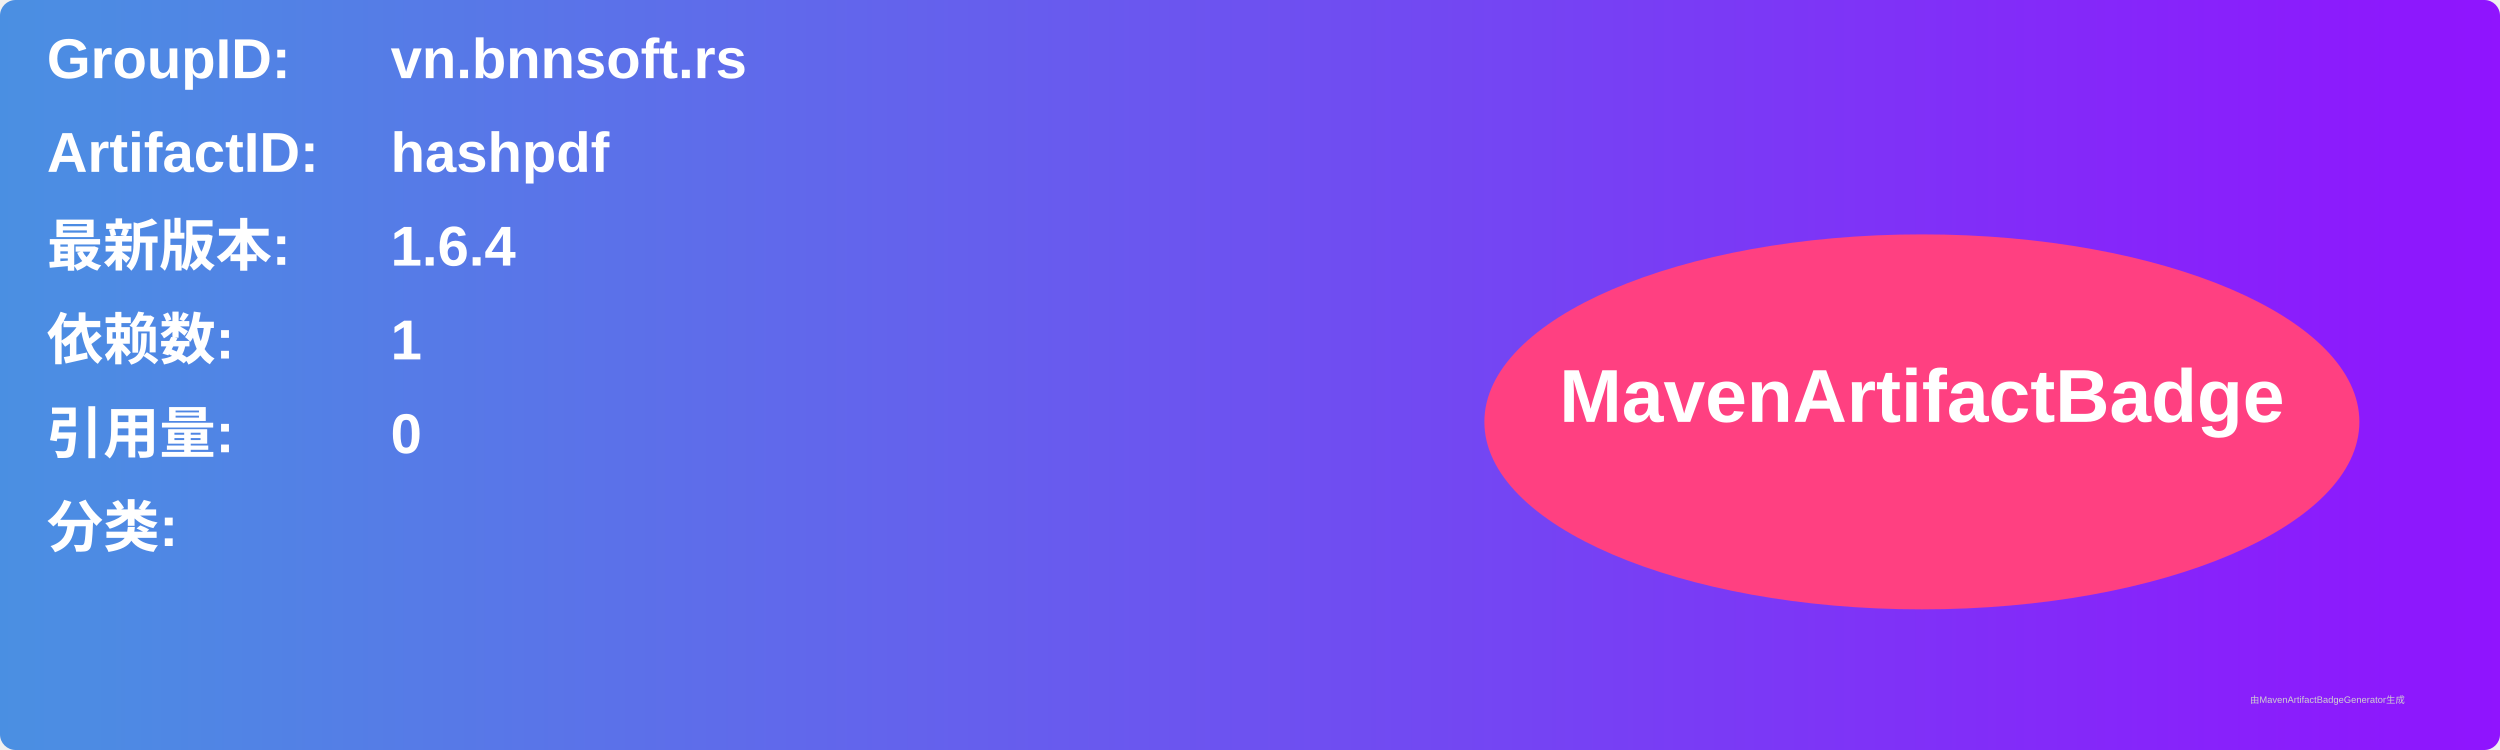
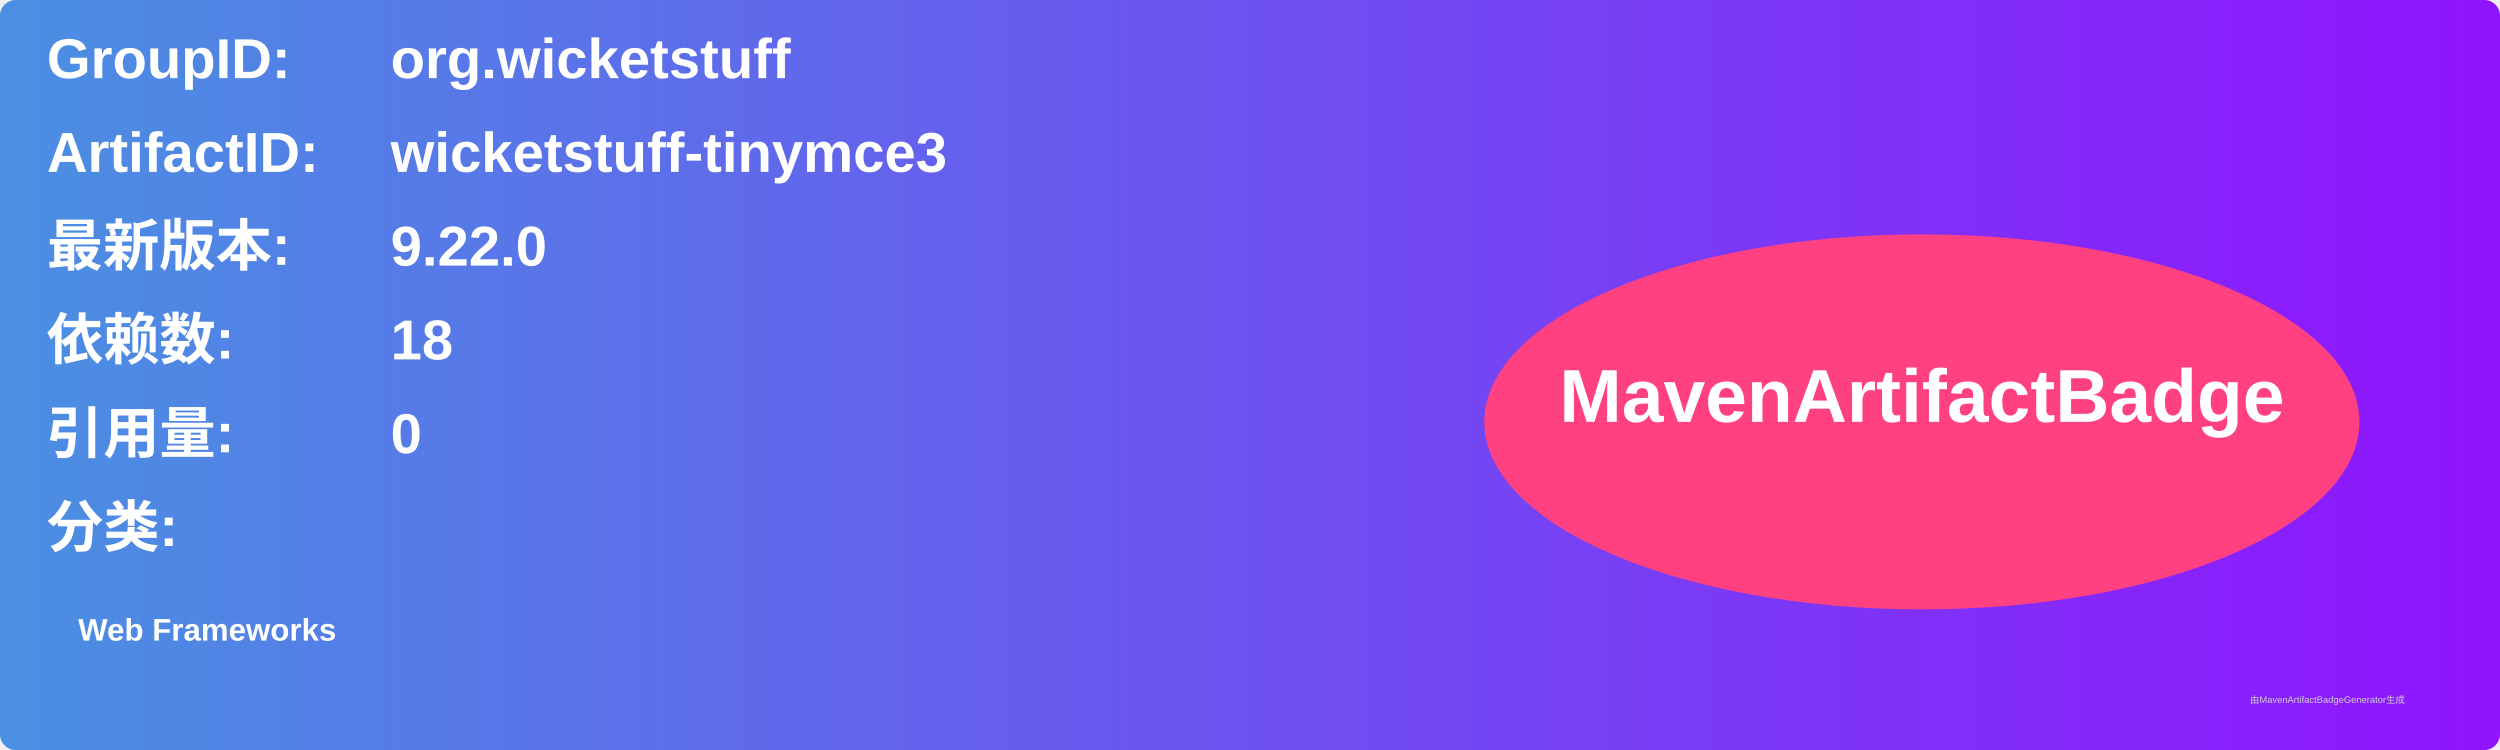
<svg xmlns="http://www.w3.org/2000/svg" width="800" height="240" viewBox="0 0 800 240">
  <linearGradient id="grad" x1="0%" y1="0%" x2="100%" y2="0%">
    <stop offset="0%" stop-color="#4a90e2" />
    <stop offset="100%" stop-color="#9013fe" />
  </linearGradient>
  <rect width="100%" height="100%" rx="5" ry="5" fill="url(#grad)" />
  <g transform="translate(15, 15)">
    <text x="0" y="10" font-family="Arial" font-size="18" fill="white" font-weight="bold" width="260">GroupID:</text>
-     <text x="110" y="10" font-family="Arial" font-size="18" fill="white" font-weight="bold" width="460">vn.bnnsoft.rs</text>
+     <text x="110" y="10" font-family="Arial" font-size="18" fill="white" font-weight="bold" width="460">org.wicketstuff</text>
    <text x="0" y="40" font-family="Arial" font-size="18" fill="white" font-weight="bold" width="260">ArtifactID:</text>
-     <text x="110" y="40" font-family="Arial" font-size="18" fill="white" font-weight="bold" width="460">hashpdf</text>
+     <text x="110" y="40" font-family="Arial" font-size="18" fill="white" font-weight="bold" width="460">wicketstuff-tinymce3</text>
    <text x="0" y="70" font-family="Arial" font-size="18" fill="white" font-weight="bold">最新版本:</text>
    <text x="110" y="70" font-family="Arial" font-size="18" fill="white" font-weight="bold">
-       <tspan font-weight="bold">1.6.4</tspan>
+       <tspan font-weight="bold">9.22.0</tspan>
    </text>
    <text x="0" y="100" font-family="Arial" font-size="18" fill="white" font-weight="bold">依赖数: </text>
    <text x="110" y="100" font-family="Arial" font-size="18" fill="white">
-       <tspan font-weight="bold">1</tspan>
+       <tspan font-weight="bold">18</tspan>
    </text>
    <text x="0" y="130" font-family="Arial" font-size="18" fill="white" font-weight="bold">引用量: </text>
    <text x="110" y="130" font-family="Arial" font-size="18" fill="white">
      <tspan font-weight="bold">0</tspan>
    </text>
    <text x="0" y="160" font-family="Arial" font-size="18" fill="white" font-weight="bold">分类:</text>
    <text x="10" y="190" font-family="Arial" font-size="10" fill="white">
-       <tspan font-weight="bold" />
+       <tspan font-weight="bold">Web Frameworks</tspan>
    </text>
    <ellipse cx="600" cy="120" rx="140" ry="60" fill="#ff4081" />
    <text x="600" y="120" text-anchor="middle" font-family="Arial" font-size="24" fill="white" font-weight="bold">MavenArtifactBadge</text>
  </g>
  <text x="720" y="225" font-family="Arial" font-size="3" fill="#d0d0d0">由MavenArtifactBadgeGenerator生成</text>
</svg>
